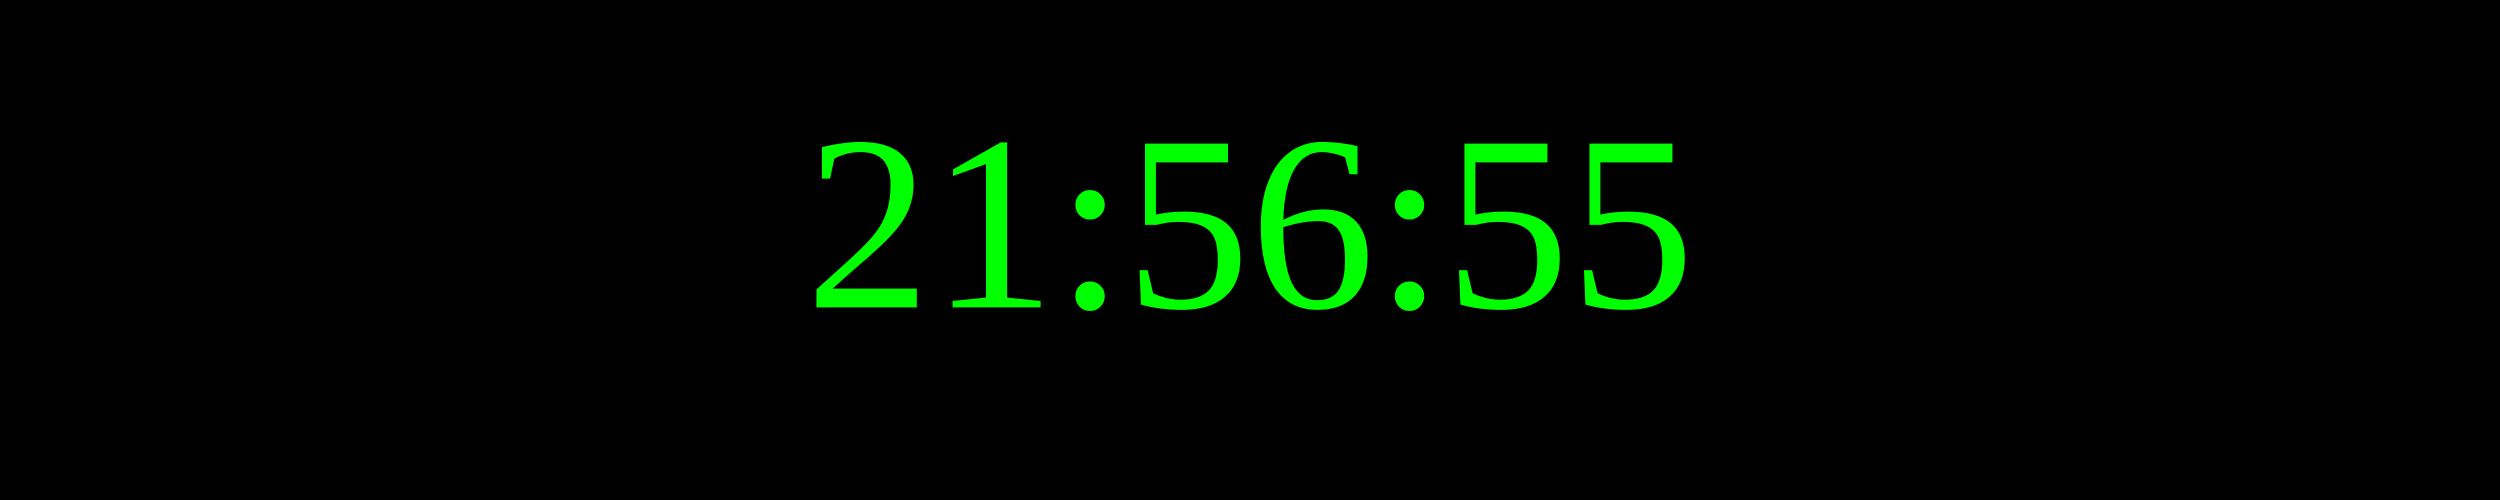
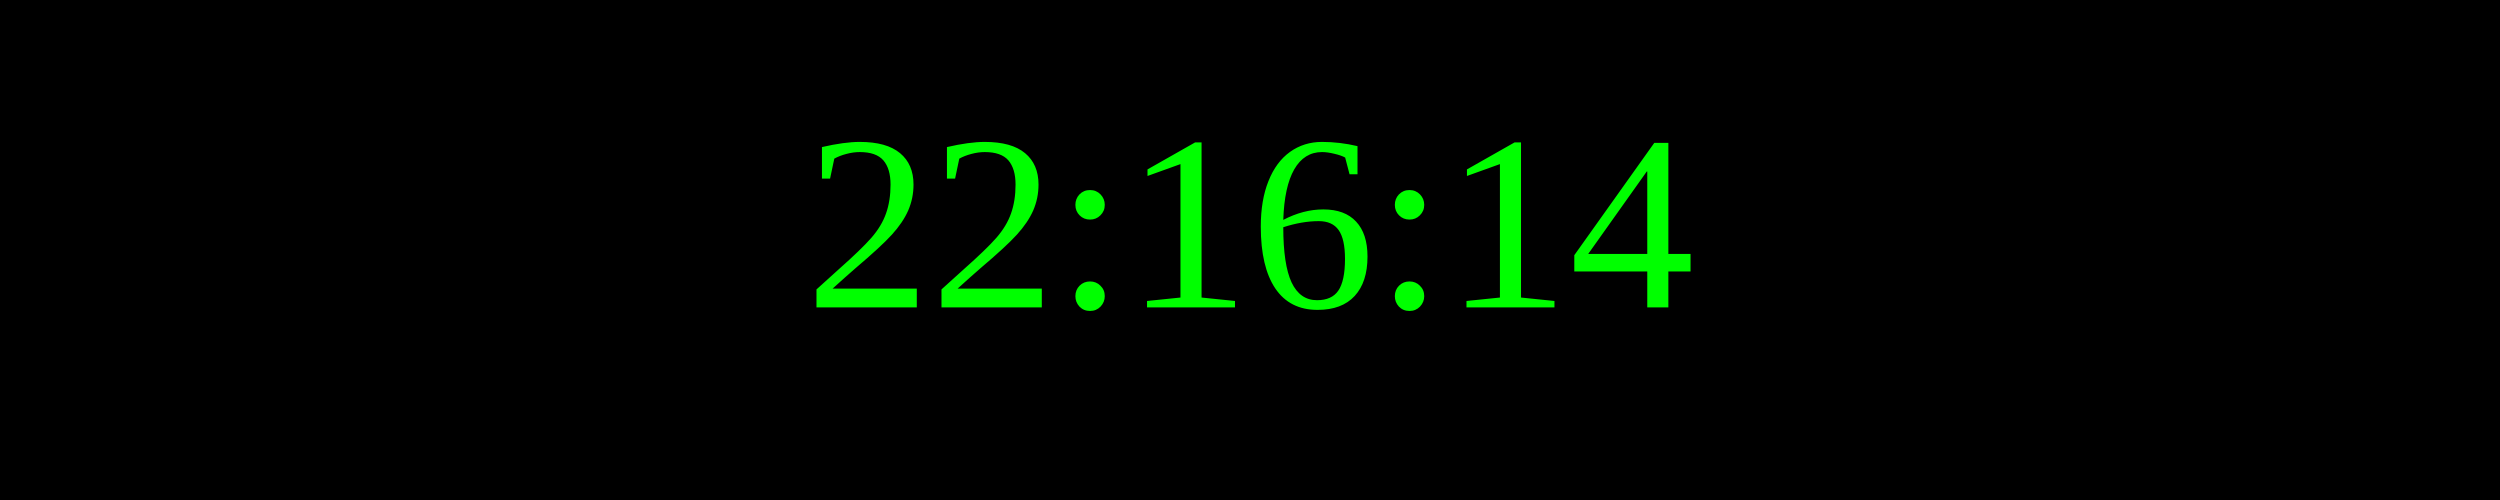
<svg xmlns="http://www.w3.org/2000/svg" width="250" height="50">
  <rect width="100%" height="100%" fill="black" />
  <text x="50%" y="50%" font-size="25" fill="lime" text-anchor="middle" dominant-baseline="middle">
- 21:56:55
+ 22:16:14
</text>
</svg>
